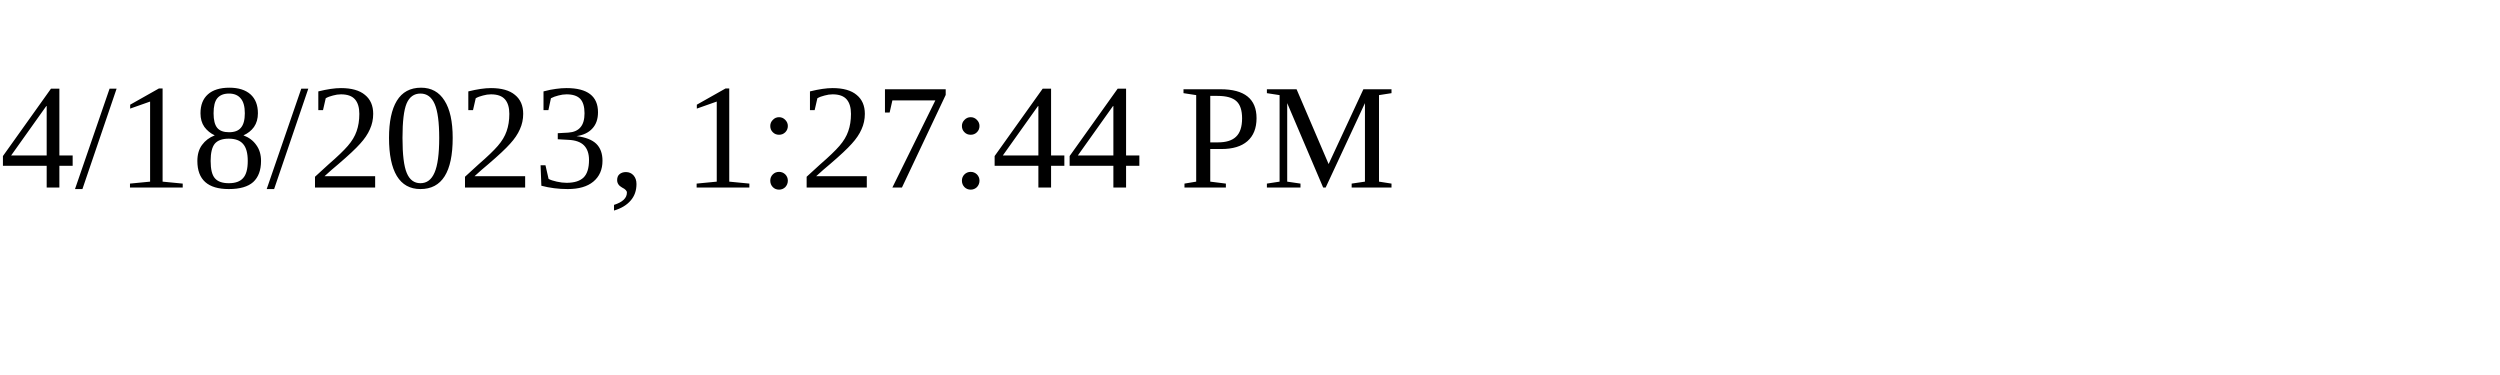
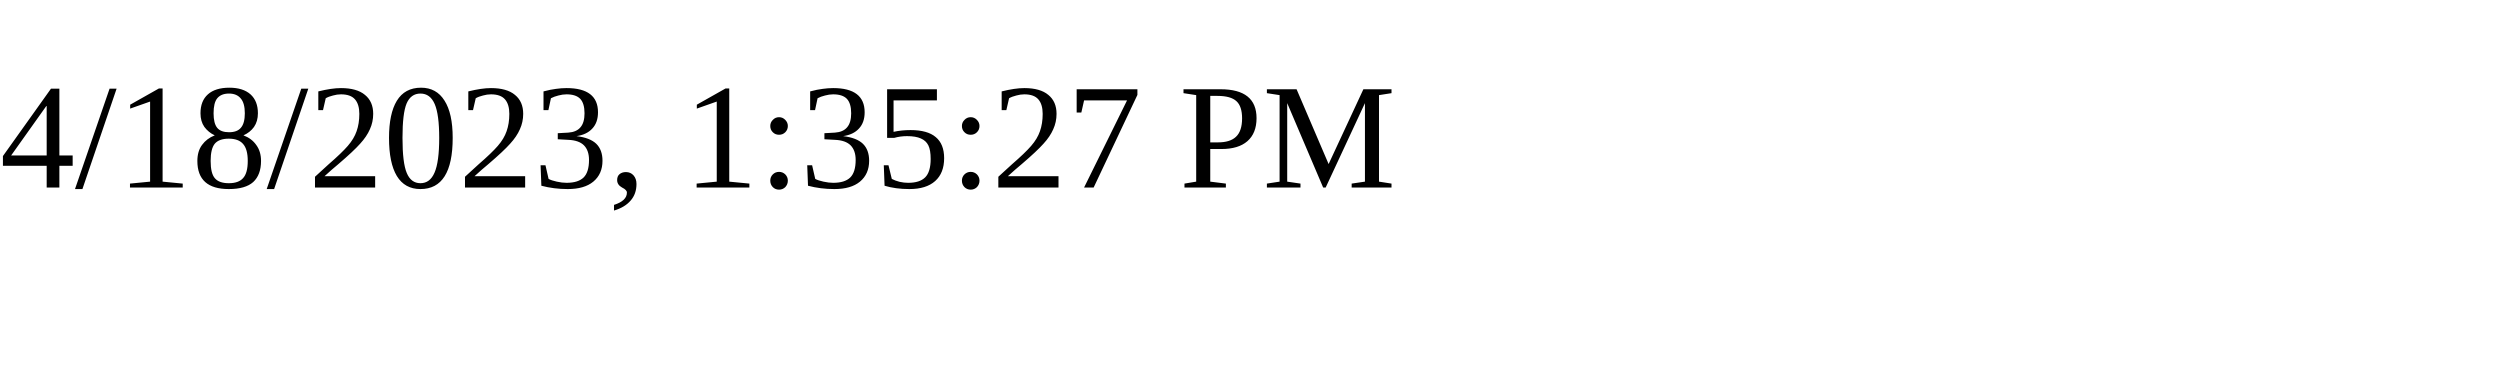
<svg xmlns="http://www.w3.org/2000/svg" height="30" width="200">
-   <text x="0" y="15">4/18/2023, 1:27:44 PM</text>
+   <text x="0" y="15">4/18/2023, 1:35:27 PM</text>
</svg>
